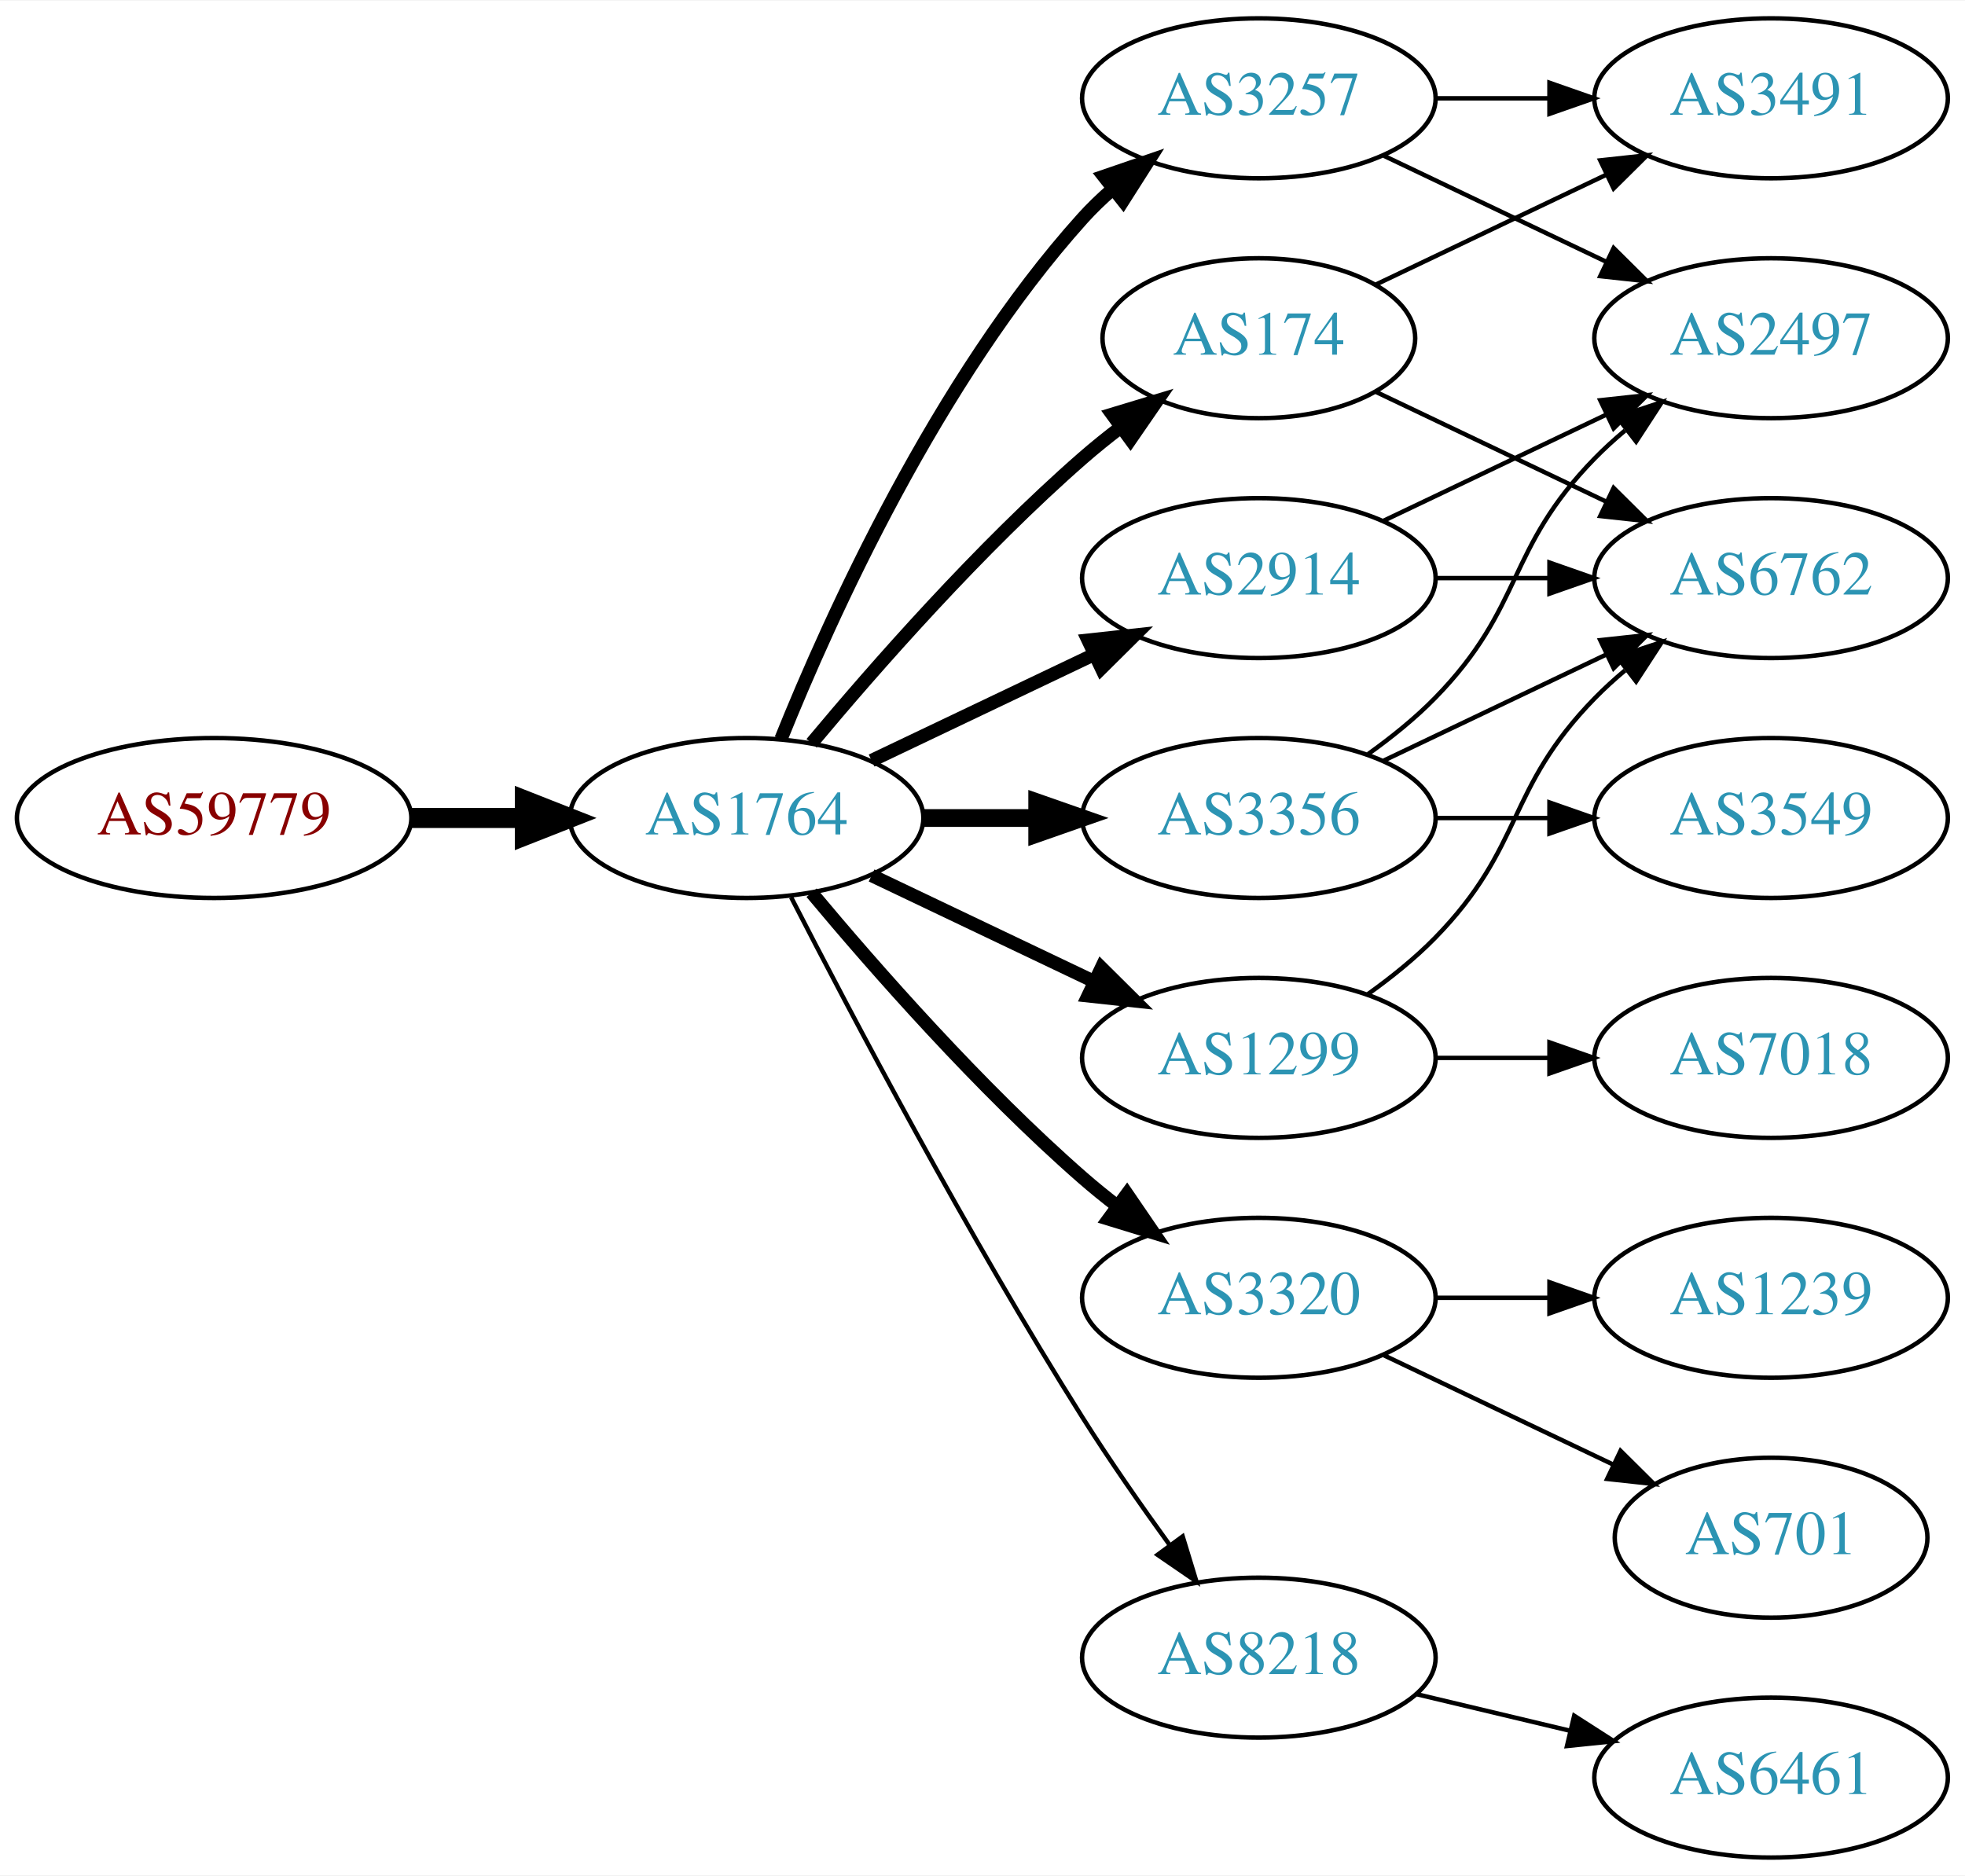
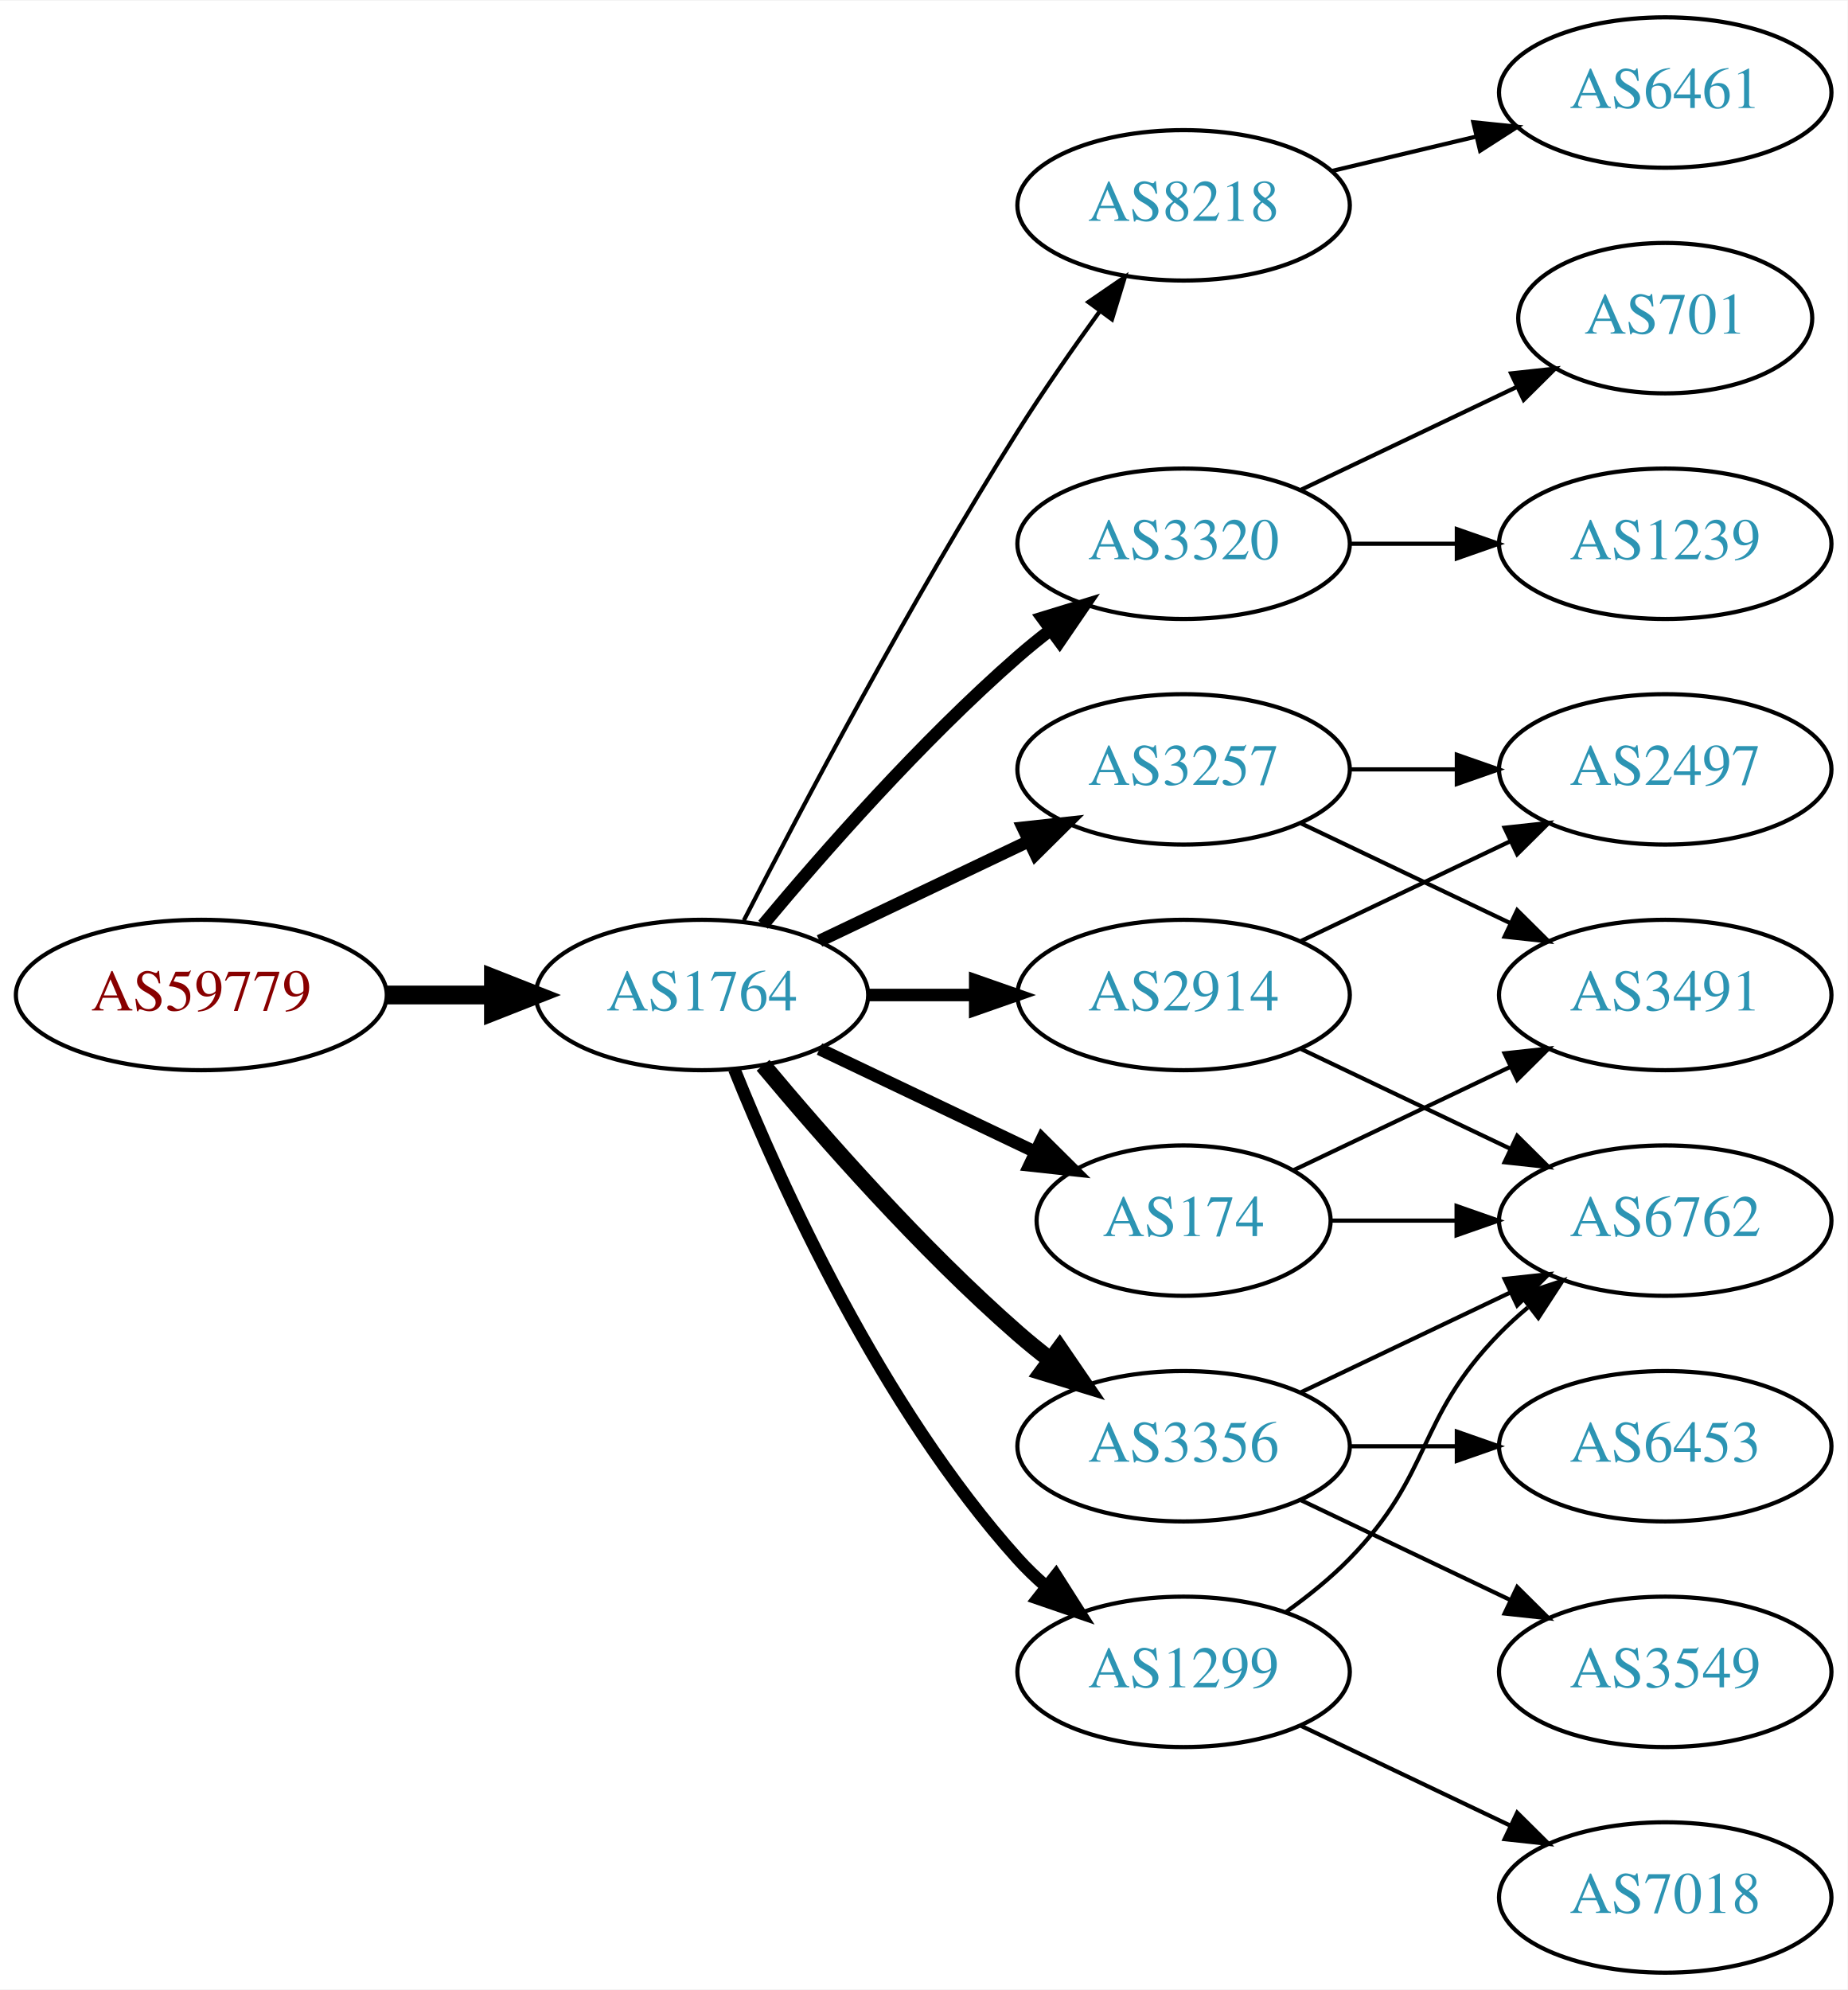
- <svg xmlns="http://www.w3.org/2000/svg" xmlns:xlink="http://www.w3.org/1999/xlink" width="442pt" height="422pt" viewBox="0.00 0.00 442.27 422.00">
-   <g id="graph0" class="graph" transform="scale(1 1) rotate(0) translate(4 418)">
-     <polygon fill="white" stroke="none" points="-4,4 -4,-418 438.271,-418 438.271,4 -4,4" />
+ <svg xmlns="http://www.w3.org/2000/svg" xmlns:xlink="http://www.w3.org/1999/xlink" width="442pt" height="476pt" viewBox="0.00 0.00 442.27 476.00">
+   <g id="graph0" class="graph" transform="scale(1 1) rotate(0) translate(4 472)">
+     <polygon fill="white" stroke="none" points="-4,4 -4,-472 438.271,-472 438.271,4 -4,4" />
    <g id="node1" class="node">
      <g id="a_node1">
        <a xlink:href="/asn/59779" xlink:title="AS59779 ~ Ixolit GmbH [AT]">
          <ellipse fill="#ffffff" stroke="black" cx="44.196" cy="-234" rx="44.393" ry="18" />
          <text text-anchor="middle" x="44.196" y="-230.3" font-family="Times,serif" font-size="14.00" fill="#880000">AS59779</text>
        </a>
      </g>
    </g>
    <g id="node2" class="node">
      <g id="a_node2">
        <a xlink:href="/asn/1764" xlink:title="AS1764 ~ NEXTLAYER-AS [AT]">
          <ellipse fill="#ffffff" stroke="black" cx="164.039" cy="-234" rx="39.794" ry="18" />
          <text text-anchor="middle" x="164.039" y="-230.3" font-family="Times,serif" font-size="14.00" fill="#2c94b3">AS1764</text>
        </a>
      </g>
    </g>
    <g id="edge1" class="edge">
      <path fill="none" stroke="black" stroke-width="4.5" d="M88.407,-234C96.72,-234 105.482,-234 113.965,-234" />
      <polygon fill="black" stroke="black" stroke-width="4.5" points="114.123,-237.938 124.123,-234 114.123,-230.063 114.123,-237.938" />
    </g>
    <g id="node3" class="node">
      <g id="a_node3">
-         <a xlink:href="/asn/2914" xlink:title="AS2914 ~ NTT America, Inc. [US]">
-           <ellipse fill="#ffffff" stroke="black" cx="279.332" cy="-288" rx="39.794" ry="18" />
-           <text text-anchor="middle" x="279.332" y="-284.3" font-family="Times,serif" font-size="14.00" fill="#2c94b3">AS2914</text>
+         <a xlink:href="/asn/8218" xlink:title="AS8218 ~ legacy Neotelecoms [FR]">
+           <ellipse fill="#ffffff" stroke="black" cx="279.332" cy="-423" rx="39.794" ry="18" />
+           <text text-anchor="middle" x="279.332" y="-419.3" font-family="Times,serif" font-size="14.00" fill="#2c94b3">AS8218</text>
        </a>
      </g>
    </g>
    <g id="edge2" class="edge">
-       <path fill="none" stroke="black" stroke-width="3" d="M192.175,-246.934C207.169,-254.081 225.99,-263.052 242.213,-270.785" />
-       <polygon fill="black" stroke="black" stroke-width="3" points="240.884,-274.028 251.417,-275.171 243.895,-267.709 240.884,-274.028" />
+       <path fill="none" stroke="black" d="M174.065,-251.852C187.501,-278.055 213.95,-328.237 239.685,-369 245.748,-378.604 252.868,-388.813 259.333,-397.739" />
+       <polygon fill="black" stroke="black" points="256.54,-399.848 265.276,-405.843 262.185,-395.709 256.54,-399.848" />
    </g>
    <g id="node4" class="node">
      <g id="a_node4">
-         <a xlink:href="/asn/174" xlink:title="AS174 ~ Cogent Communications [US]">
-           <ellipse fill="#ffffff" stroke="black" cx="279.332" cy="-342" rx="35.194" ry="18" />
-           <text text-anchor="middle" x="279.332" y="-338.3" font-family="Times,serif" font-size="14.00" fill="#2c94b3">AS174</text>
+         <a xlink:href="/asn/3320" xlink:title="AS3320 ~ DTAG [DE]">
+           <ellipse fill="#ffffff" stroke="black" cx="279.332" cy="-342" rx="39.794" ry="18" />
+           <text text-anchor="middle" x="279.332" y="-338.3" font-family="Times,serif" font-size="14.00" fill="#2c94b3">AS3320</text>
        </a>
      </g>
    </g>
    <g id="edge3" class="edge">
-       <path fill="none" stroke="black" stroke-width="3" d="M178.669,-250.817C192.951,-267.929 216.498,-294.745 239.685,-315 242.355,-317.332 245.228,-319.648 248.158,-321.886" />
-       <polygon fill="black" stroke="black" stroke-width="3" points="246.309,-324.87 256.449,-327.939 250.436,-319.216 246.309,-324.87" />
+       <path fill="none" stroke="black" stroke-width="3" d="M178.669,-250.817C192.951,-267.929 216.498,-294.745 239.685,-315 242.151,-317.154 244.789,-319.294 247.487,-321.372" />
+       <polygon fill="black" stroke="black" stroke-width="3" points="245.512,-324.264 255.641,-327.37 249.66,-318.625 245.512,-324.264" />
    </g>
    <g id="node5" class="node">
      <g id="a_node5">
        <a xlink:href="/asn/3257" xlink:title="AS3257 ~ GTT [DE]">
-           <ellipse fill="#ffffff" stroke="black" cx="279.332" cy="-396" rx="39.794" ry="18" />
-           <text text-anchor="middle" x="279.332" y="-392.3" font-family="Times,serif" font-size="14.00" fill="#2c94b3">AS3257</text>
+           <ellipse fill="#ffffff" stroke="black" cx="279.332" cy="-288" rx="39.794" ry="18" />
+           <text text-anchor="middle" x="279.332" y="-284.3" font-family="Times,serif" font-size="14.00" fill="#2c94b3">AS3257</text>
        </a>
      </g>
    </g>
    <g id="edge4" class="edge">
-       <path fill="none" stroke="black" stroke-width="3" d="M171.786,-251.787C182.837,-279.243 206.891,-332.578 239.685,-369 241.688,-371.224 243.906,-373.363 246.239,-375.397" />
-       <polygon fill="black" stroke="black" stroke-width="3" points="244.437,-378.433 254.458,-381.873 248.769,-372.935 244.437,-378.433" />
+       <path fill="none" stroke="black" stroke-width="3" d="M192.175,-246.934C207.169,-254.081 225.99,-263.052 242.213,-270.785" />
+       <polygon fill="black" stroke="black" stroke-width="3" points="240.884,-274.028 251.417,-275.171 243.895,-267.709 240.884,-274.028" />
    </g>
    <g id="node6" class="node">
      <g id="a_node6">
-         <a xlink:href="/asn/3320" xlink:title="AS3320 ~ DTAG [DE]">
-           <ellipse fill="#ffffff" stroke="black" cx="279.332" cy="-126" rx="39.794" ry="18" />
-           <text text-anchor="middle" x="279.332" y="-122.3" font-family="Times,serif" font-size="14.00" fill="#2c94b3">AS3320</text>
+         <a xlink:href="/asn/2914" xlink:title="AS2914 ~ NTT America, Inc. [US]">
+           <ellipse fill="#ffffff" stroke="black" cx="279.332" cy="-234" rx="39.794" ry="18" />
+           <text text-anchor="middle" x="279.332" y="-230.3" font-family="Times,serif" font-size="14.00" fill="#2c94b3">AS2914</text>
        </a>
      </g>
    </g>
    <g id="edge5" class="edge">
-       <path fill="none" stroke="black" stroke-width="3" d="M178.669,-217.183C192.951,-200.071 216.498,-173.255 239.685,-153 242.151,-150.846 244.789,-148.706 247.487,-146.628" />
-       <polygon fill="black" stroke="black" stroke-width="3" points="249.66,-149.375 255.641,-140.63 245.512,-143.736 249.66,-149.375" />
+       <path fill="none" stroke="black" stroke-width="3" d="M203.711,-234C211.914,-234 220.678,-234 229.21,-234" />
+       <polygon fill="black" stroke="black" stroke-width="3" points="229.449,-237.5 239.449,-234 229.449,-230.5 229.449,-237.5" />
    </g>
    <g id="node7" class="node">
      <g id="a_node7">
-         <a xlink:href="/asn/1299" xlink:title="AS1299 ~ Telia Carrier [EU]">
-           <ellipse fill="#ffffff" stroke="black" cx="279.332" cy="-180" rx="39.794" ry="18" />
-           <text text-anchor="middle" x="279.332" y="-176.3" font-family="Times,serif" font-size="14.00" fill="#2c94b3">AS1299</text>
+         <a xlink:href="/asn/174" xlink:title="AS174 ~ Cogent Communications [US]">
+           <ellipse fill="#ffffff" stroke="black" cx="279.332" cy="-180" rx="35.194" ry="18" />
+           <text text-anchor="middle" x="279.332" y="-176.3" font-family="Times,serif" font-size="14.00" fill="#2c94b3">AS174</text>
        </a>
      </g>
    </g>
    <g id="edge6" class="edge">
-       <path fill="none" stroke="black" stroke-width="3" d="M192.175,-221.066C207.169,-213.919 225.99,-204.948 242.213,-197.215" />
-       <polygon fill="black" stroke="black" stroke-width="3" points="243.895,-200.291 251.417,-192.829 240.884,-193.972 243.895,-200.291" />
+       <path fill="none" stroke="black" stroke-width="3" d="M192.175,-221.066C207.607,-213.71 227.092,-204.423 243.628,-196.541" />
+       <polygon fill="black" stroke="black" stroke-width="3" points="245.448,-199.551 252.969,-192.089 242.436,-193.232 245.448,-199.551" />
    </g>
    <g id="node8" class="node">
      <g id="a_node8">
        <a xlink:href="/asn/3356" xlink:title="AS3356 ~ Level 3 Parent, LLC [US]">
-           <ellipse fill="#ffffff" stroke="black" cx="279.332" cy="-234" rx="39.794" ry="18" />
-           <text text-anchor="middle" x="279.332" y="-230.3" font-family="Times,serif" font-size="14.00" fill="#2c94b3">AS3356</text>
+           <ellipse fill="#ffffff" stroke="black" cx="279.332" cy="-126" rx="39.794" ry="18" />
+           <text text-anchor="middle" x="279.332" y="-122.3" font-family="Times,serif" font-size="14.00" fill="#2c94b3">AS3356</text>
        </a>
      </g>
    </g>
    <g id="edge7" class="edge">
-       <path fill="none" stroke="black" stroke-width="4" d="M203.711,-234C211.914,-234 220.678,-234 229.21,-234" />
-       <polygon fill="black" stroke="black" stroke-width="4" points="229.449,-237.5 239.449,-234 229.449,-230.5 229.449,-237.5" />
+       <path fill="none" stroke="black" stroke-width="4" d="M178.669,-217.183C192.951,-200.071 216.498,-173.255 239.685,-153 242.151,-150.846 244.789,-148.706 247.487,-146.628" />
+       <polygon fill="black" stroke="black" stroke-width="4" points="249.66,-149.375 255.641,-140.63 245.512,-143.736 249.66,-149.375" />
    </g>
    <g id="node9" class="node">
      <g id="a_node9">
-         <a xlink:href="/asn/8218" xlink:title="AS8218 ~ legacy Neotelecoms [FR]">
-           <ellipse fill="#ffffff" stroke="black" cx="279.332" cy="-45" rx="39.794" ry="18" />
-           <text text-anchor="middle" x="279.332" y="-41.3" font-family="Times,serif" font-size="14.00" fill="#2c94b3">AS8218</text>
+         <a xlink:href="/asn/1299" xlink:title="AS1299 ~ Telia Carrier [EU]">
+           <ellipse fill="#ffffff" stroke="black" cx="279.332" cy="-72" rx="39.794" ry="18" />
+           <text text-anchor="middle" x="279.332" y="-68.3" font-family="Times,serif" font-size="14.00" fill="#2c94b3">AS1299</text>
        </a>
      </g>
    </g>
    <g id="edge8" class="edge">
-       <path fill="none" stroke="black" d="M174.065,-216.148C187.501,-189.945 213.95,-139.763 239.685,-99 245.748,-89.396 252.868,-79.187 259.333,-70.261" />
-       <polygon fill="black" stroke="black" points="262.185,-72.291 265.276,-62.157 256.54,-68.152 262.185,-72.291" />
+       <path fill="none" stroke="black" stroke-width="3" d="M171.786,-216.213C182.837,-188.757 206.891,-135.422 239.685,-99 241.688,-96.776 243.906,-94.637 246.239,-92.603" />
+       <polygon fill="black" stroke="black" stroke-width="3" points="248.769,-95.065 254.458,-86.127 244.437,-89.567 248.769,-95.065" />
    </g>
    <g id="node10" class="node">
      <g id="a_node10">
+         <a xlink:href="/asn/6461" xlink:title="AS6461 ~ Zayo Bandwidth [US]">
+           <ellipse fill="#ffffff" stroke="black" cx="394.625" cy="-450" rx="39.794" ry="18" />
+           <text text-anchor="middle" x="394.625" y="-446.3" font-family="Times,serif" font-size="14.00" fill="#2c94b3">AS6461</text>
+         </a>
+       </g>
+     </g>
+     <g id="edge9" class="edge">
+       <path fill="none" stroke="black" d="M314.939,-431.248C325.81,-433.838 337.964,-436.735 349.407,-439.462" />
+       <polygon fill="black" stroke="black" points="348.69,-442.889 359.229,-441.803 350.313,-436.08 348.69,-442.889" />
+     </g>
+     <g id="node11" class="node">
+       <g id="a_node11">
+         <a xlink:href="/asn/1239" xlink:title="AS1239 ~ Sprint [US]">
+           <ellipse fill="#ffffff" stroke="black" cx="394.625" cy="-342" rx="39.794" ry="18" />
+           <text text-anchor="middle" x="394.625" y="-338.3" font-family="Times,serif" font-size="14.00" fill="#2c94b3">AS1239</text>
+         </a>
+       </g>
+     </g>
+     <g id="edge10" class="edge">
+       <path fill="none" stroke="black" d="M319.004,-342C327.207,-342 335.971,-342 344.503,-342" />
+       <polygon fill="black" stroke="black" points="344.742,-345.5 354.742,-342 344.742,-338.5 344.742,-345.5" />
+     </g>
+     <g id="node12" class="node">
+       <g id="a_node12">
+         <a xlink:href="/asn/701" xlink:title="AS701 ~ UUNET [US]">
+           <ellipse fill="#ffffff" stroke="black" cx="394.625" cy="-396" rx="35.194" ry="18" />
+           <text text-anchor="middle" x="394.625" y="-392.3" font-family="Times,serif" font-size="14.00" fill="#2c94b3">AS701</text>
+         </a>
+       </g>
+     </g>
+     <g id="edge11" class="edge">
+       <path fill="none" stroke="black" d="M307.468,-354.934C322.9,-362.29 342.385,-371.577 358.92,-379.459" />
+       <polygon fill="black" stroke="black" points="357.729,-382.768 368.262,-383.911 360.741,-376.449 357.729,-382.768" />
+     </g>
+     <g id="node13" class="node">
+       <g id="a_node13">
        <a xlink:href="/asn/2497" xlink:title="AS2497 ~ Internet Initiative Japan Inc. [JP]">
-           <ellipse fill="#ffffff" stroke="black" cx="394.625" cy="-342" rx="39.794" ry="18" />
-           <text text-anchor="middle" x="394.625" y="-338.3" font-family="Times,serif" font-size="14.00" fill="#2c94b3">AS2497</text>
-         </a>
-       </g>
-     </g>
-     <g id="edge16" class="edge">
-       <path fill="none" stroke="black" d="M307.468,-300.934C322.462,-308.081 341.283,-317.052 357.506,-324.785" />
-       <polygon fill="black" stroke="black" points="356.177,-328.028 366.71,-329.171 359.188,-321.709 356.177,-328.028" />
+           <ellipse fill="#ffffff" stroke="black" cx="394.625" cy="-288" rx="39.794" ry="18" />
+           <text text-anchor="middle" x="394.625" y="-284.3" font-family="Times,serif" font-size="14.00" fill="#2c94b3">AS2497</text>
+         </a>
+       </g>
+     </g>
+     <g id="edge12" class="edge">
+       <path fill="none" stroke="black" d="M319.004,-288C327.207,-288 335.971,-288 344.503,-288" />
+       <polygon fill="black" stroke="black" points="344.742,-291.5 354.742,-288 344.742,-284.5 344.742,-291.5" />
    </g>
    <g id="node14" class="node">
      <g id="a_node14">
-         <a xlink:href="/asn/6762" xlink:title="AS6762 ~ TELECOM ITALIA SPARKLE S.p.A. [IT]">
-           <ellipse fill="#ffffff" stroke="black" cx="394.625" cy="-288" rx="39.794" ry="18" />
-           <text text-anchor="middle" x="394.625" y="-284.3" font-family="Times,serif" font-size="14.00" fill="#2c94b3">AS6762</text>
-         </a>
-       </g>
+         <a xlink:href="/asn/3491" xlink:title="AS3491 ~ PCCW Global, Inc. [US]">
+           <ellipse fill="#ffffff" stroke="black" cx="394.625" cy="-234" rx="39.794" ry="18" />
+           <text text-anchor="middle" x="394.625" y="-230.3" font-family="Times,serif" font-size="14.00" fill="#2c94b3">AS3491</text>
+         </a>
+       </g>
+     </g>
+     <g id="edge13" class="edge">
+       <path fill="none" stroke="black" d="M307.468,-275.066C322.462,-267.919 341.283,-258.948 357.506,-251.215" />
+       <polygon fill="black" stroke="black" points="359.188,-254.291 366.71,-246.829 356.177,-247.972 359.188,-254.291" />
    </g>
    <g id="edge15" class="edge">
-       <path fill="none" stroke="black" d="M319.004,-288C327.207,-288 335.971,-288 344.503,-288" />
-       <polygon fill="black" stroke="black" points="344.742,-291.5 354.742,-288 344.742,-284.5 344.742,-291.5" />
-     </g>
-     <g id="node11" class="node">
-       <g id="a_node11">
-         <a xlink:href="/asn/3491" xlink:title="AS3491 ~ PCCW Global, Inc. [US]">
-           <ellipse fill="#ffffff" stroke="black" cx="394.625" cy="-396" rx="39.794" ry="18" />
-           <text text-anchor="middle" x="394.625" y="-392.3" font-family="Times,serif" font-size="14.00" fill="#2c94b3">AS3491</text>
-         </a>
-       </g>
-     </g>
-     <g id="edge17" class="edge">
-       <path fill="none" stroke="black" d="M305.757,-354.119C321.059,-361.413 340.783,-370.814 357.665,-378.86" />
-       <polygon fill="black" stroke="black" points="356.172,-382.026 366.705,-383.169 359.184,-375.707 356.172,-382.026" />
-     </g>
-     <g id="edge18" class="edge">
-       <path fill="none" stroke="black" d="M305.757,-329.881C321.059,-322.587 340.783,-313.186 357.665,-305.14" />
-       <polygon fill="black" stroke="black" points="359.184,-308.293 366.705,-300.831 356.172,-301.974 359.184,-308.293" />
-     </g>
-     <g id="edge9" class="edge">
-       <path fill="none" stroke="black" d="M307.468,-383.066C322.462,-375.919 341.283,-366.948 357.506,-359.215" />
-       <polygon fill="black" stroke="black" points="359.188,-362.291 366.71,-354.829 356.177,-355.972 359.188,-362.291" />
-     </g>
-     <g id="edge10" class="edge">
-       <path fill="none" stroke="black" d="M319.004,-396C327.207,-396 335.971,-396 344.503,-396" />
-       <polygon fill="black" stroke="black" points="344.742,-399.5 354.742,-396 344.742,-392.5 344.742,-399.5" />
-     </g>
-     <g id="node12" class="node">
-       <g id="a_node12">
-         <a xlink:href="/asn/1239" xlink:title="AS1239 ~ Sprint [US]">
-           <ellipse fill="#ffffff" stroke="black" cx="394.625" cy="-126" rx="39.794" ry="18" />
-           <text text-anchor="middle" x="394.625" y="-122.3" font-family="Times,serif" font-size="14.00" fill="#2c94b3">AS1239</text>
-         </a>
-       </g>
-     </g>
-     <g id="edge11" class="edge">
-       <path fill="none" stroke="black" d="M319.004,-126C327.207,-126 335.971,-126 344.503,-126" />
-       <polygon fill="black" stroke="black" points="344.742,-129.5 354.742,-126 344.742,-122.5 344.742,-129.5" />
-     </g>
-     <g id="node13" class="node">
-       <g id="a_node13">
-         <a xlink:href="/asn/701" xlink:title="AS701 ~ UUNET [US]">
-           <ellipse fill="#ffffff" stroke="black" cx="394.625" cy="-72" rx="35.194" ry="18" />
-           <text text-anchor="middle" x="394.625" y="-68.3" font-family="Times,serif" font-size="14.00" fill="#2c94b3">AS701</text>
-         </a>
-       </g>
-     </g>
-     <g id="edge12" class="edge">
-       <path fill="none" stroke="black" d="M307.468,-113.066C322.9,-105.71 342.385,-96.423 358.92,-88.541" />
-       <polygon fill="black" stroke="black" points="360.741,-91.551 368.262,-84.089 357.729,-85.232 360.741,-91.551" />
-     </g>
-     <g id="edge13" class="edge">
-       <path fill="none" stroke="black" d="M303.926,-194.389C309.182,-198.148 314.513,-202.437 318.978,-207 339.151,-227.617 334.806,-240.383 354.978,-261 357.071,-263.139 359.354,-265.218 361.731,-267.21" />
-       <polygon fill="black" stroke="black" points="359.974,-270.275 370.031,-273.611 364.249,-264.732 359.974,-270.275" />
+       <path fill="none" stroke="black" d="M307.468,-246.934C322.462,-254.081 341.283,-263.052 357.506,-270.785" />
+       <polygon fill="black" stroke="black" points="356.177,-274.028 366.71,-275.171 359.188,-267.709 356.177,-274.028" />
    </g>
    <g id="node15" class="node">
      <g id="a_node15">
-         <a xlink:href="/asn/7018" xlink:title="AS7018 ~ AT&amp;T Services, Inc. [US]">
+         <a xlink:href="/asn/6762" xlink:title="AS6762 ~ TELECOM ITALIA SPARKLE S.p.A. [IT]">
          <ellipse fill="#ffffff" stroke="black" cx="394.625" cy="-180" rx="39.794" ry="18" />
-           <text text-anchor="middle" x="394.625" y="-176.3" font-family="Times,serif" font-size="14.00" fill="#2c94b3">AS7018</text>
+           <text text-anchor="middle" x="394.625" y="-176.3" font-family="Times,serif" font-size="14.00" fill="#2c94b3">AS6762</text>
        </a>
      </g>
    </g>
    <g id="edge14" class="edge">
-       <path fill="none" stroke="black" d="M319.004,-180C327.207,-180 335.971,-180 344.503,-180" />
-       <polygon fill="black" stroke="black" points="344.742,-183.5 354.742,-180 344.742,-176.5 344.742,-183.5" />
-     </g>
-     <g id="edge21" class="edge">
-       <path fill="none" stroke="black" d="M303.926,-248.389C309.182,-252.148 314.513,-256.437 318.978,-261 339.151,-281.617 334.806,-294.383 354.978,-315 357.071,-317.139 359.354,-319.218 361.731,-321.21" />
-       <polygon fill="black" stroke="black" points="359.974,-324.275 370.031,-327.611 364.249,-318.732 359.974,-324.275" />
+       <path fill="none" stroke="black" d="M307.468,-221.066C322.462,-213.919 341.283,-204.948 357.506,-197.215" />
+       <polygon fill="black" stroke="black" points="359.188,-200.291 366.71,-192.829 356.177,-193.972 359.188,-200.291" />
    </g>
    <g id="edge20" class="edge">
-       <path fill="none" stroke="black" d="M307.468,-246.934C322.462,-254.081 341.283,-263.052 357.506,-270.785" />
-       <polygon fill="black" stroke="black" points="356.177,-274.028 366.71,-275.171 359.188,-267.709 356.177,-274.028" />
+       <path fill="none" stroke="black" d="M305.757,-192.119C321.059,-199.413 340.783,-208.814 357.665,-216.86" />
+       <polygon fill="black" stroke="black" points="356.172,-220.026 366.705,-221.169 359.184,-213.707 356.172,-220.026" />
+     </g>
+     <g id="edge19" class="edge">
+       <path fill="none" stroke="black" d="M314.631,-180C324.008,-180 334.358,-180 344.393,-180" />
+       <polygon fill="black" stroke="black" points="344.681,-183.5 354.681,-180 344.681,-176.5 344.681,-183.5" />
+     </g>
+     <g id="edge17" class="edge">
+       <path fill="none" stroke="black" d="M307.468,-138.934C322.462,-146.081 341.283,-155.052 357.506,-162.785" />
+       <polygon fill="black" stroke="black" points="356.177,-166.028 366.71,-167.171 359.188,-159.709 356.177,-166.028" />
    </g>
    <g id="node16" class="node">
      <g id="a_node16">
        <a xlink:href="/asn/3549" xlink:title="AS3549 ~ Level 3 Parent, LLC [US]">
-           <ellipse fill="#ffffff" stroke="black" cx="394.625" cy="-234" rx="39.794" ry="18" />
-           <text text-anchor="middle" x="394.625" y="-230.3" font-family="Times,serif" font-size="14.00" fill="#2c94b3">AS3549</text>
-         </a>
-       </g>
-     </g>
-     <g id="edge19" class="edge">
-       <path fill="none" stroke="black" d="M319.004,-234C327.207,-234 335.971,-234 344.503,-234" />
-       <polygon fill="black" stroke="black" points="344.742,-237.5 354.742,-234 344.742,-230.5 344.742,-237.5" />
+           <ellipse fill="#ffffff" stroke="black" cx="394.625" cy="-72" rx="39.794" ry="18" />
+           <text text-anchor="middle" x="394.625" y="-68.3" font-family="Times,serif" font-size="14.00" fill="#2c94b3">AS3549</text>
+         </a>
+       </g>
+     </g>
+     <g id="edge16" class="edge">
+       <path fill="none" stroke="black" d="M307.468,-113.066C322.462,-105.919 341.283,-96.948 357.506,-89.215" />
+       <polygon fill="black" stroke="black" points="359.188,-92.291 366.71,-84.829 356.177,-85.972 359.188,-92.291" />
    </g>
    <g id="node17" class="node">
      <g id="a_node17">
-         <a xlink:href="/asn/6461" xlink:title="AS6461 ~ Zayo Bandwidth [US]">
+         <a xlink:href="/asn/6453" xlink:title="AS6453 ~ TATA COMMUNICATIONS (AMERICA) INC [US]">
+           <ellipse fill="#ffffff" stroke="black" cx="394.625" cy="-126" rx="39.794" ry="18" />
+           <text text-anchor="middle" x="394.625" y="-122.3" font-family="Times,serif" font-size="14.00" fill="#2c94b3">AS6453</text>
+         </a>
+       </g>
+     </g>
+     <g id="edge18" class="edge">
+       <path fill="none" stroke="black" d="M319.004,-126C327.207,-126 335.971,-126 344.503,-126" />
+       <polygon fill="black" stroke="black" points="344.742,-129.5 354.742,-126 344.742,-122.5 344.742,-129.5" />
+     </g>
+     <g id="edge21" class="edge">
+       <path fill="none" stroke="black" d="M303.926,-86.389C309.182,-90.148 314.513,-94.437 318.978,-99 339.151,-119.617 334.806,-132.383 354.978,-153 357.071,-155.139 359.354,-157.218 361.731,-159.21" />
+       <polygon fill="black" stroke="black" points="359.974,-162.275 370.031,-165.611 364.249,-156.732 359.974,-162.275" />
+     </g>
+     <g id="node18" class="node">
+       <g id="a_node18">
+         <a xlink:href="/asn/7018" xlink:title="AS7018 ~ AT&amp;T Services, Inc. [US]">
          <ellipse fill="#ffffff" stroke="black" cx="394.625" cy="-18" rx="39.794" ry="18" />
-           <text text-anchor="middle" x="394.625" y="-14.3" font-family="Times,serif" font-size="14.00" fill="#2c94b3">AS6461</text>
+           <text text-anchor="middle" x="394.625" y="-14.3" font-family="Times,serif" font-size="14.00" fill="#2c94b3">AS7018</text>
        </a>
      </g>
    </g>
    <g id="edge22" class="edge">
-       <path fill="none" stroke="black" d="M314.939,-36.752C325.81,-34.162 337.964,-31.265 349.407,-28.538" />
-       <polygon fill="black" stroke="black" points="350.313,-31.92 359.229,-26.197 348.69,-25.111 350.313,-31.92" />
+       <path fill="none" stroke="black" d="M307.468,-59.066C322.462,-51.919 341.283,-42.948 357.506,-35.215" />
+       <polygon fill="black" stroke="black" points="359.188,-38.291 366.71,-30.829 356.177,-31.972 359.188,-38.291" />
    </g>
  </g>
</svg>
